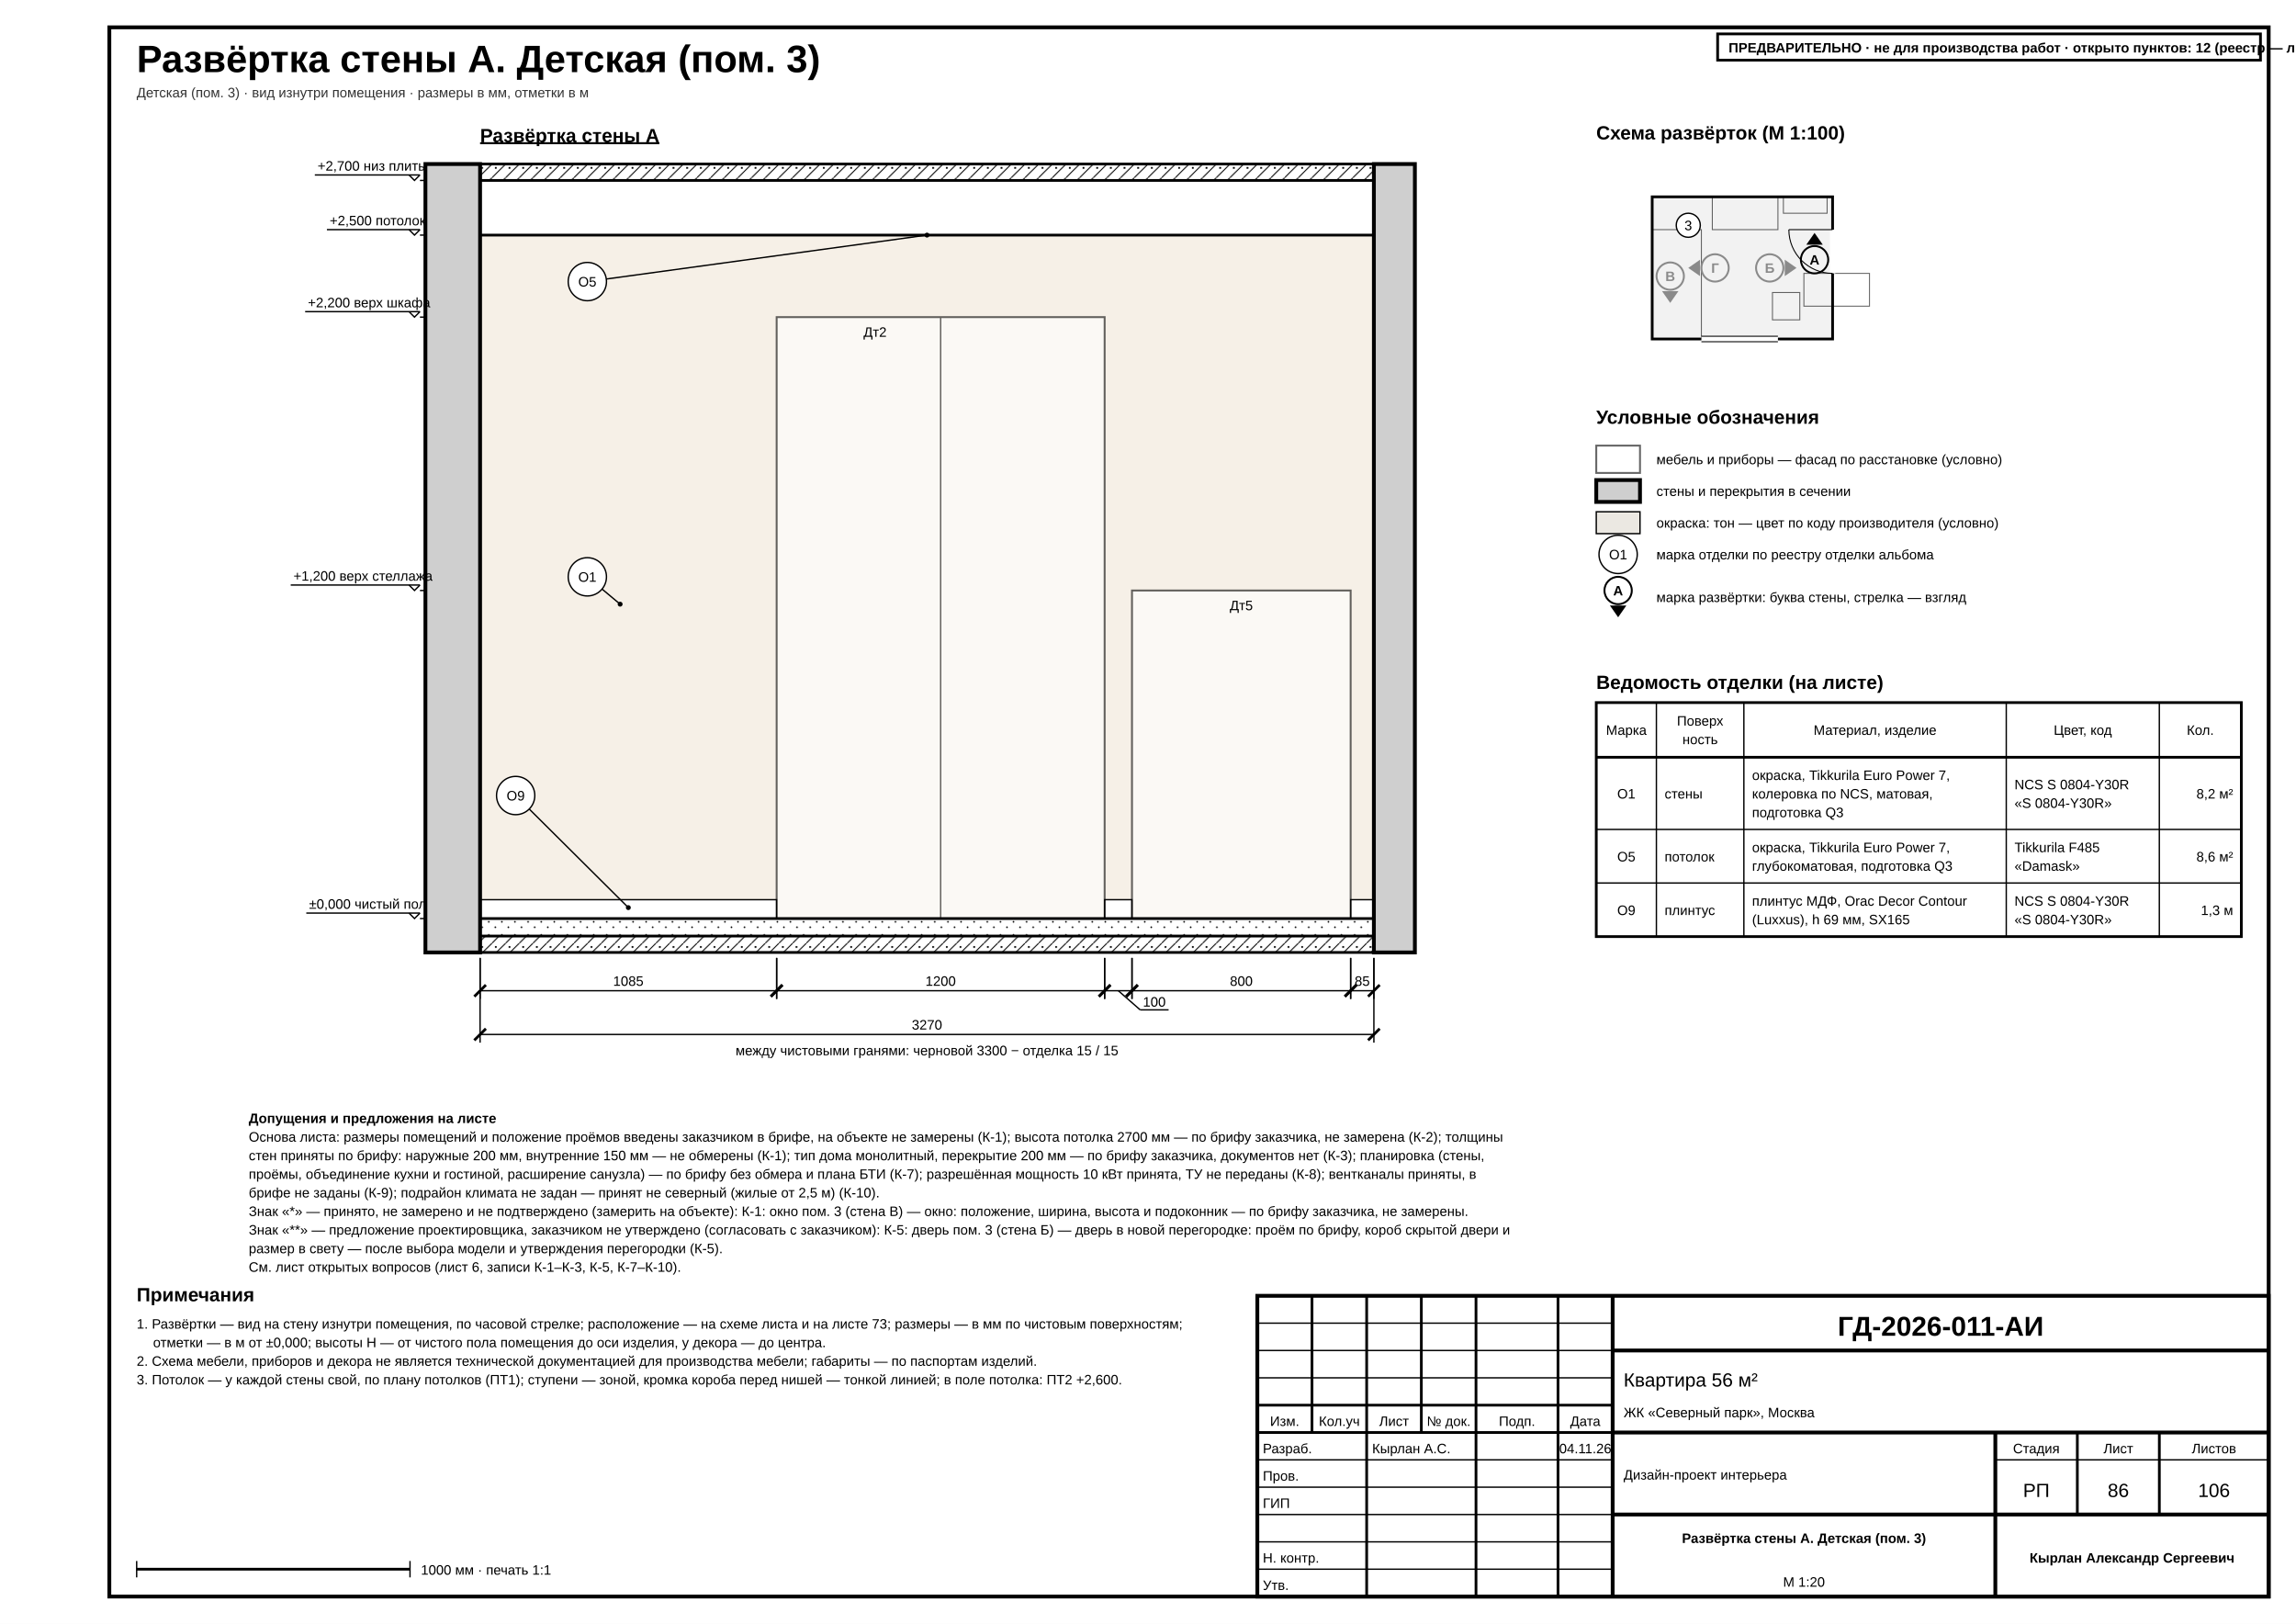
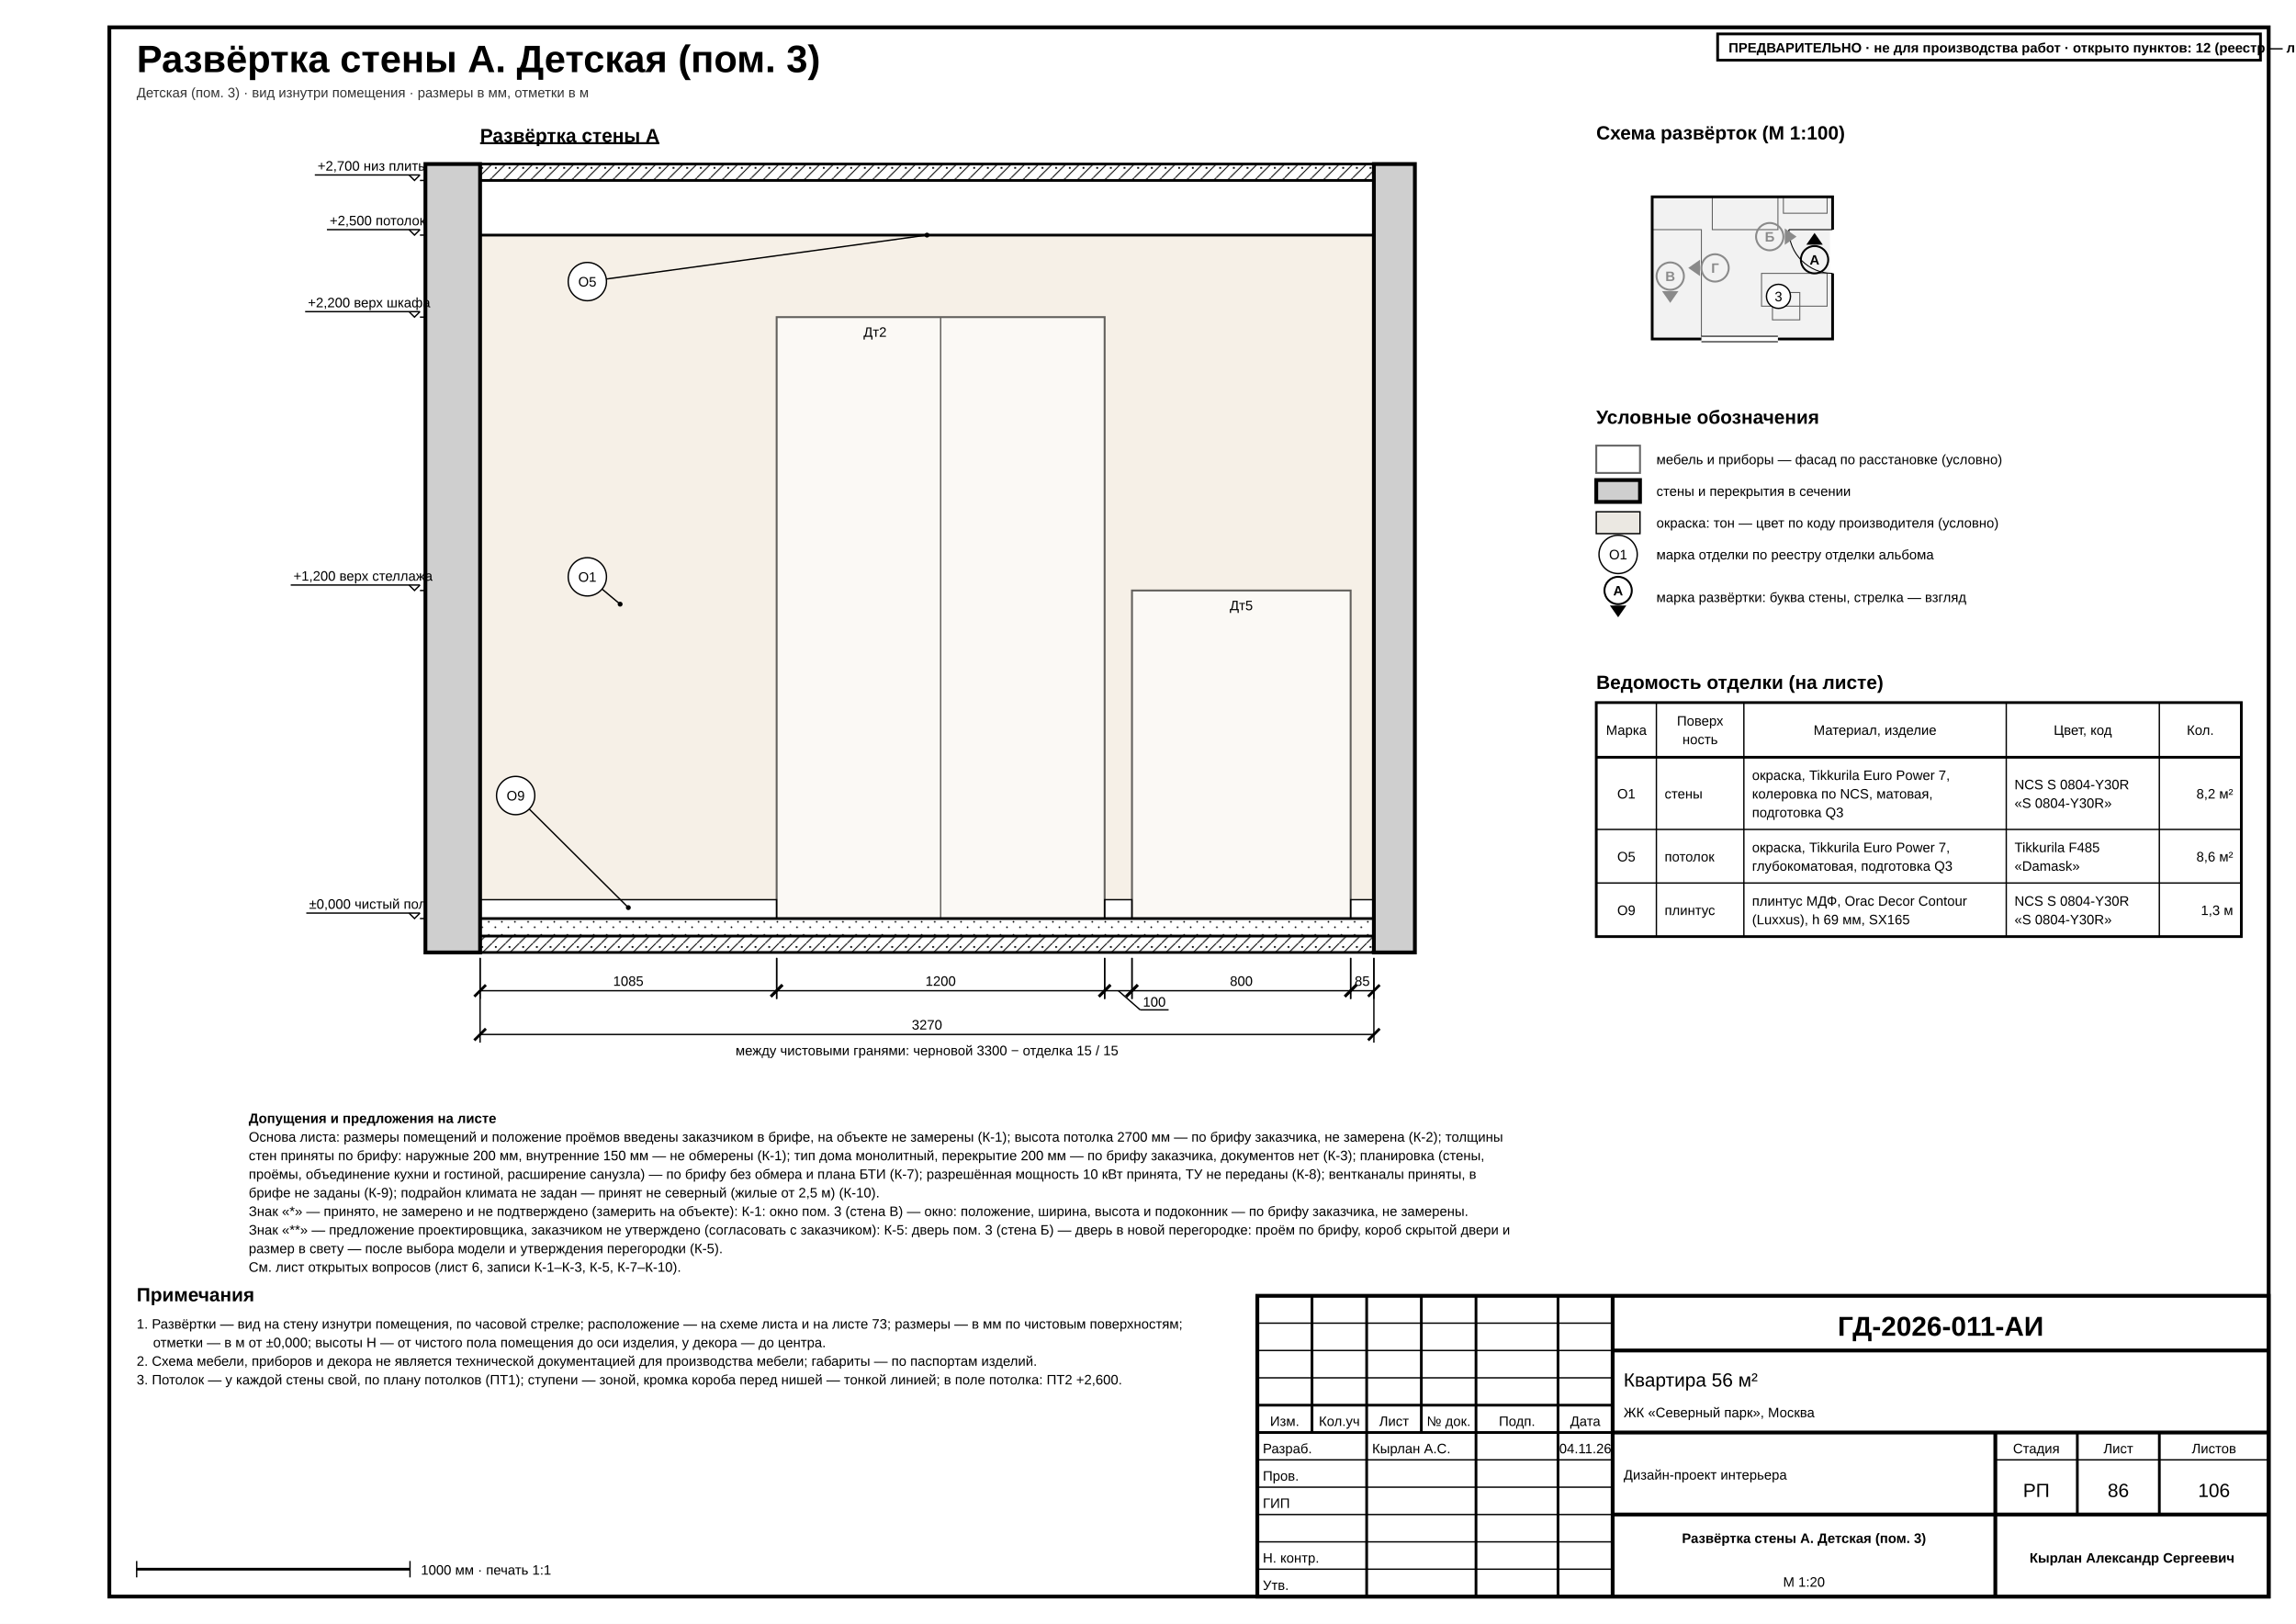
<svg xmlns="http://www.w3.org/2000/svg" width="420mm" height="297mm" viewBox="0 0 420 297" font-family="'GOST type A','ISOCPEUR','Arial Narrow',Arial,sans-serif" data-title="Развёртка стены А. Детская (пом. 3)" data-sheet="elevation" data-scale="1:20">
  <rect width="420" height="297" fill="#fff" />
  <rect x="20" y="5" width="395" height="287" fill="none" stroke="#000" stroke-width="0.7" />
  <g data-el="sheet-title">
    <text x="25" y="13.2" font-size="7" font-weight="700" fill="#000">Развёртка стены А. Детская (пом. 3)</text>
  </g>
  <text x="25" y="17.8" font-size="2.5" fill="#333">Детская (пом. 3) · вид изнутри помещения · размеры в мм, отметки в м</text>
  <defs>
    <pattern id="h-concrete" patternUnits="userSpaceOnUse" width="2.5" height="2.5">
      <line x1="0" y1="2.5" x2="2.5" y2="0" stroke="#000" stroke-width="0.18" />
      <circle cx="0.7" cy="0.7" r="0.18" fill="#000" />
    </pattern>
    <pattern id="h-screed" patternUnits="userSpaceOnUse" width="2.4" height="2.4">
      <circle cx="0.6" cy="0.6" r="0.16" fill="#000" />
      <circle cx="1.8" cy="1.6" r="0.16" fill="#000" />
    </pattern>
  </defs>
  <g data-el="view" data-scale="1:20" data-wall="A">
    <text x="87.82" y="26" font-size="3.5" font-weight="700" text-decoration="underline" fill="#000">Развёртка стены А</text>
    <g data-el="finish-zones">
      <clipPath id="ez-r3A0">
        <rect x="87.82" y="43" width="163.5" height="125" />
      </clipPath>
      <g clip-path="url(#ez-r3A0)">
        <rect x="87.82" y="43" width="163.5" height="125" fill="#EEE4D3" fill-opacity="0.55" stroke="none" />
        <rect x="87.82" y="164.55" width="54.25" height="3.45" fill="#fff" stroke="#000" stroke-width="0.25" />
        <rect x="202.07" y="164.55" width="5" height="3.45" fill="#fff" stroke="#000" stroke-width="0.25" />
        <rect x="247.07" y="164.55" width="4.25" height="3.45" fill="#fff" stroke="#000" stroke-width="0.25" />
      </g>
    </g>
    <g data-el="openings" />
    <g data-el="furniture" opacity="0.6">
      <rect x="142.07" y="58" width="60" height="110" fill="#fff" stroke="#000" stroke-width="0.35" />
      <line x1="172.07" y1="58" x2="172.07" y2="168" stroke="#000" stroke-width="0.25" />
      <rect x="207.07" y="108" width="40" height="60" fill="#fff" stroke="#000" stroke-width="0.35" />
    </g>
    <text x="160.07" y="61.6" font-size="2.5" text-anchor="middle" fill="#000">Дт2</text>
    <text x="227.07" y="111.6" font-size="2.5" text-anchor="middle" fill="#000">Дт5</text>
    <g data-el="walls">
      <rect x="77.82" y="30" width="10" height="144.2" fill="#cfcfcf" stroke="#000" stroke-width="0.7" />
      <rect x="251.32" y="30" width="7.5" height="144.2" fill="#cfcfcf" stroke="#000" stroke-width="0.7" />
      <rect x="87.82" y="30" width="163.5" height="3" fill="url(#h-concrete)" stroke="#000" stroke-width="0.5" />
      <rect x="87.82" y="171.2" width="163.5" height="3" fill="url(#h-concrete)" stroke="#000" stroke-width="0.5" />
      <rect x="87.82" y="168" width="163.5" height="3.2" fill="url(#h-screed)" stroke="#000" stroke-width="0.25" />
      <line x1="87.82" y1="168" x2="251.32" y2="168" stroke="#000" stroke-width="0.5" />
    </g>
    <g data-el="ceiling">
      <line x1="87.82" y1="43" x2="251.32" y2="43" stroke="#000" stroke-width="0.5" />
    </g>
    <g data-el="el-points" />
    <g data-el="el-labels" />
    <g data-el="finish-marks">
      <g data-el="finish-mark">
        <line x1="110.13" y1="107.74" x2="113.44" y2="110.5" stroke="#000" stroke-width="0.25" />
        <circle cx="113.44" cy="110.5" r="0.45" fill="#000" />
        <circle cx="107.44" cy="105.5" r="3.5" fill="#fff" stroke="#000" stroke-width="0.25" />
        <text x="107.44" y="106.4" font-size="2.5" text-anchor="middle" fill="#000">О1</text>
      </g>
      <g data-el="finish-mark">
        <line x1="96.81" y1="147.97" x2="114.94" y2="166" stroke="#000" stroke-width="0.25" />
        <circle cx="114.94" cy="166" r="0.45" fill="#000" />
        <circle cx="94.33" cy="145.5" r="3.5" fill="#fff" stroke="#000" stroke-width="0.25" />
        <text x="94.33" y="146.4" font-size="2.5" text-anchor="middle" fill="#000">О9</text>
      </g>
      <g data-el="finish-mark">
        <line x1="110.9" y1="51.03" x2="169.57" y2="43" stroke="#000" stroke-width="0.25" />
        <circle cx="169.57" cy="43" r="0.45" fill="#000" />
        <circle cx="107.44" cy="51.5" r="3.5" fill="#fff" stroke="#000" stroke-width="0.25" />
        <text x="107.44" y="52.4" font-size="2.5" text-anchor="middle" fill="#000">О5</text>
      </g>
    </g>
    <g data-el="levels">
      <line x1="76.82" y1="168" x2="77.82" y2="168" stroke="#000" stroke-width="0.25" />
      <g data-el="level" data-v="0">
        <path d="M 74.82 167 L 75.82 168 L 76.82 167" fill="none" stroke="#000" stroke-width="0.25" />
        <line x1="76.82" y1="167" x2="56.03" y2="167" stroke="#000" stroke-width="0.25" />
        <text x="56.53" y="166.2" font-size="2.5" fill="#000">±0,000 чистый пол</text>
      </g>
      <line x1="76.82" y1="108" x2="77.82" y2="108" stroke="#000" stroke-width="0.25" />
      <g data-el="level" data-v="1200">
        <path d="M 74.82 107 L 75.82 108 L 76.82 107" fill="none" stroke="#000" stroke-width="0.25" />
        <line x1="76.82" y1="107" x2="53.18" y2="107" stroke="#000" stroke-width="0.25" />
        <text x="53.68" y="106.2" font-size="2.5" fill="#000">+1,200 верх стеллажа</text>
      </g>
      <line x1="76.82" y1="58" x2="77.82" y2="58" stroke="#000" stroke-width="0.25" />
      <g data-el="level" data-v="2200">
        <path d="M 74.82 57 L 75.82 58 L 76.82 57" fill="none" stroke="#000" stroke-width="0.25" />
        <line x1="76.82" y1="57" x2="55.82" y2="57" stroke="#000" stroke-width="0.25" />
        <text x="56.32" y="56.2" font-size="2.5" fill="#000">+2,200 верх шкафа</text>
      </g>
      <line x1="76.82" y1="43" x2="77.82" y2="43" stroke="#000" stroke-width="0.25" />
      <g data-el="level" data-v="2500">
        <path d="M 74.82 42 L 75.82 43 L 76.82 42" fill="none" stroke="#000" stroke-width="0.25" />
        <line x1="76.82" y1="42" x2="59.8" y2="42" stroke="#000" stroke-width="0.25" />
        <text x="60.3" y="41.2" font-size="2.5" fill="#000">+2,500 потолок</text>
      </g>
      <line x1="76.82" y1="33" x2="77.82" y2="33" stroke="#000" stroke-width="0.25" />
      <g data-el="level" data-v="2700">
        <path d="M 74.82 32 L 75.82 33 L 76.82 32" fill="none" stroke="#000" stroke-width="0.25" />
        <line x1="76.82" y1="32" x2="57.59" y2="32" stroke="#000" stroke-width="0.25" />
        <text x="58.09" y="31.2" font-size="2.5" fill="#000">+2,700 низ плиты</text>
      </g>
    </g>
    <g data-el="dims">
      <g data-el="wall-length" data-fin="3270" data-rough="3300" data-l="15" data-r="15" data-room="3" data-wall="A" data-lw="D" data-rw="B" data-cl="4150" data-cr="4150">
        <text x="169.57" y="193" font-size="2.5" text-anchor="middle" fill="#000">между чистовыми гранями: черновой 3300 − отделка 15 / 15</text>
      </g>
      <g data-a="r3A0u0" data-b="r3A0u1085" data-dir="h">
        <line x1="87.82" y1="175.2" x2="87.82" y2="182.7" stroke="#000" stroke-width="0.25" />
        <line x1="142.07" y1="175.2" x2="142.07" y2="182.7" stroke="#000" stroke-width="0.25" />
        <line x1="87.82" y1="181.2" x2="142.07" y2="181.2" stroke="#000" stroke-width="0.25" />
        <line x1="86.76" y1="182.26" x2="88.88" y2="180.14" stroke="#000" stroke-width="0.5" />
        <line x1="141.01" y1="182.26" x2="143.13" y2="180.14" stroke="#000" stroke-width="0.5" />
        <text x="114.94" y="180.3" font-size="2.5" text-anchor="middle" fill="#000">1085</text>
      </g>
      <g data-a="r3A0u1085" data-b="r3A0u2285" data-dir="h">
        <line x1="142.07" y1="175.2" x2="142.07" y2="182.7" stroke="#000" stroke-width="0.25" />
        <line x1="202.07" y1="175.2" x2="202.07" y2="182.7" stroke="#000" stroke-width="0.25" />
        <line x1="142.07" y1="181.2" x2="202.07" y2="181.2" stroke="#000" stroke-width="0.25" />
        <line x1="141.01" y1="182.26" x2="143.13" y2="180.14" stroke="#000" stroke-width="0.5" />
        <line x1="201.01" y1="182.26" x2="203.13" y2="180.14" stroke="#000" stroke-width="0.5" />
        <text x="172.07" y="180.3" font-size="2.5" text-anchor="middle" fill="#000">1200</text>
      </g>
      <g data-a="r3A0u2285" data-b="r3A0u2385" data-dir="h">
        <line x1="202.07" y1="175.2" x2="202.07" y2="182.7" stroke="#000" stroke-width="0.25" />
        <line x1="207.07" y1="175.2" x2="207.07" y2="182.7" stroke="#000" stroke-width="0.25" />
        <line x1="202.07" y1="181.2" x2="207.07" y2="181.2" stroke="#000" stroke-width="0.25" />
        <line x1="201.01" y1="182.26" x2="203.13" y2="180.14" stroke="#000" stroke-width="0.5" />
        <line x1="206.01" y1="182.26" x2="208.13" y2="180.14" stroke="#000" stroke-width="0.5" />
        <g data-el="dim-shelf">
          <line x1="204.57" y1="181.2" x2="208.57" y2="184.7" stroke="#000" stroke-width="0.25" />
          <line x1="208.57" y1="184.7" x2="213.77" y2="184.7" stroke="#000" stroke-width="0.25" />
          <text x="209.07" y="184.1" font-size="2.5" fill="#000">100</text>
        </g>
      </g>
      <g data-a="r3A0u2385" data-b="r3A0u3185" data-dir="h">
        <line x1="207.07" y1="175.2" x2="207.07" y2="182.7" stroke="#000" stroke-width="0.25" />
        <line x1="247.07" y1="175.2" x2="247.07" y2="182.7" stroke="#000" stroke-width="0.25" />
        <line x1="207.07" y1="181.2" x2="247.07" y2="181.2" stroke="#000" stroke-width="0.25" />
        <line x1="206.01" y1="182.26" x2="208.13" y2="180.14" stroke="#000" stroke-width="0.5" />
        <line x1="246.01" y1="182.26" x2="248.13" y2="180.14" stroke="#000" stroke-width="0.5" />
        <text x="227.07" y="180.3" font-size="2.5" text-anchor="middle" fill="#000">800</text>
      </g>
      <g data-a="r3A0u3185" data-b="r3A0u3270" data-dir="h">
        <line x1="247.07" y1="175.2" x2="247.07" y2="182.7" stroke="#000" stroke-width="0.25" />
        <line x1="251.32" y1="175.2" x2="251.32" y2="182.7" stroke="#000" stroke-width="0.25" />
        <line x1="247.07" y1="181.2" x2="251.32" y2="181.2" stroke="#000" stroke-width="0.25" />
        <line x1="246.01" y1="182.26" x2="248.13" y2="180.14" stroke="#000" stroke-width="0.5" />
        <line x1="250.26" y1="182.26" x2="252.38" y2="180.14" stroke="#000" stroke-width="0.5" />
        <text x="249.19" y="180.3" font-size="2.5" text-anchor="middle" fill="#000">85</text>
      </g>
      <g data-a="r3A0u0" data-b="r3A0u3270" data-dir="h" data-control="1" data-total="1">
        <line x1="87.82" y1="175.2" x2="87.82" y2="190.7" stroke="#000" stroke-width="0.25" />
        <line x1="251.32" y1="175.2" x2="251.32" y2="190.7" stroke="#000" stroke-width="0.25" />
        <line x1="87.82" y1="189.2" x2="251.32" y2="189.2" stroke="#000" stroke-width="0.25" />
        <line x1="86.76" y1="190.26" x2="88.88" y2="188.14" stroke="#000" stroke-width="0.5" />
        <line x1="250.26" y1="190.26" x2="252.38" y2="188.14" stroke="#000" stroke-width="0.5" />
        <text x="169.57" y="188.3" font-size="2.5" text-anchor="middle" fill="#000">3270</text>
      </g>
    </g>
  </g>
  <g data-el="elev-key">
    <text x="292" y="25.5" font-size="3.5" font-weight="700" fill="#000">Схема развёрток (М 1:100)</text>
    <path d="M 302.23 36 L 335.23 36 L 335.23 62 L 302.23 62 Z" fill="#f2f2f2" stroke="#000" stroke-width="0.5" />
    <g opacity="0.6">
      <rect x="302.23" y="42" width="9" height="20" fill="none" stroke="#000" stroke-width="0.18" />
      <rect x="313.23" y="36" width="12" height="6" fill="none" stroke="#000" stroke-width="0.18" />
-       <rect x="329.98" y="50" width="12" height="6" fill="none" stroke="#000" stroke-width="0.18" />
+       <rect x="322.23" y="50" width="12" height="6" fill="none" stroke="#000" stroke-width="0.18" />
      <rect x="324.23" y="53.5" width="5" height="5" fill="none" stroke="#000" stroke-width="0.18" />
      <rect x="326.23" y="36" width="8" height="3" fill="none" stroke="#000" stroke-width="0.18" />
    </g>
    <rect x="334.73" y="42" width="1" height="8" fill="#fff" stroke="none" />
    <line x1="335.23" y1="42" x2="327.23" y2="42" stroke="#000" stroke-width="0.18" />
    <path d="M 327.23 42 A 8 8 0 0 0 335.23 50" fill="none" stroke="#000" stroke-width="0.18" />
    <rect x="311.23" y="61.5" width="14" height="1" fill="#fff" stroke="none" />
    <line x1="311.23" y1="61.5" x2="325.23" y2="61.5" stroke="#000" stroke-width="0.18" />
    <line x1="311.23" y1="62.5" x2="325.23" y2="62.5" stroke="#000" stroke-width="0.18" />
    <g data-el="elev-mark" data-wall="A">
      <text x="331.93" y="48.4" font-size="2.5" text-anchor="middle" font-weight="700" fill="#000">А</text>
      <path d="M 331.93 42.6 L 333.43 44.75 L 330.43 44.75 Z" fill="#000" />
      <circle cx="331.93" cy="47.5" r="2.5" fill="none" stroke="#000" stroke-width="0.35" />
    </g>
    <g data-el="elev-mark" data-wall="B">
-       <text x="323.73" y="49.9" font-size="2.5" text-anchor="middle" font-weight="700" fill="#8a8a8a">Б</text>
-       <path d="M 328.63 49 L 326.48 50.5 L 326.48 47.5 Z" fill="#8a8a8a" />
-       <circle cx="323.73" cy="49" r="2.5" fill="none" stroke="#8a8a8a" stroke-width="0.35" />
+       <text x="323.73" y="44.18" font-size="2.5" text-anchor="middle" font-weight="700" fill="#8a8a8a">Б</text>
+       <path d="M 328.63 43.28 L 326.48 44.78 L 326.48 41.78 Z" fill="#8a8a8a" />
+       <circle cx="323.73" cy="43.28" r="2.5" fill="none" stroke="#8a8a8a" stroke-width="0.35" />
    </g>
    <g data-el="elev-mark" data-wall="C">
      <text x="305.53" y="51.4" font-size="2.5" text-anchor="middle" font-weight="700" fill="#8a8a8a">В</text>
      <path d="M 305.53 55.4 L 304.03 53.25 L 307.03 53.25 Z" fill="#8a8a8a" />
      <circle cx="305.53" cy="50.5" r="2.5" fill="none" stroke="#8a8a8a" stroke-width="0.35" />
    </g>
    <g data-el="elev-mark" data-wall="D">
      <text x="313.73" y="49.9" font-size="2.5" text-anchor="middle" font-weight="700" fill="#8a8a8a">Г</text>
      <path d="M 308.83 49 L 310.98 47.5 L 310.98 50.5 Z" fill="#8a8a8a" />
      <circle cx="313.73" cy="49" r="2.5" fill="none" stroke="#8a8a8a" stroke-width="0.35" />
    </g>
    <g data-el="room-mark">
-       <circle cx="308.83" cy="41.2" r="2.2" fill="#fff" stroke="#000" stroke-width="0.25" />
-       <text x="308.83" y="42.1" font-size="2.5" text-anchor="middle" fill="#000">3</text>
+       <circle cx="325.33" cy="54.2" r="2.2" fill="#fff" stroke="#000" stroke-width="0.25" />
+       <text x="325.33" y="55.1" font-size="2.5" text-anchor="middle" fill="#000">3</text>
    </g>
  </g>
  <g data-el="legend">
    <text x="292" y="77.5" font-size="3.5" font-weight="700" fill="#000">Условные обозначения</text>
    <g>
      <rect x="292" y="81.5" width="8" height="5" fill="#fff" stroke="#000" stroke-width="0.35" opacity="0.6" />
    </g>
    <text x="303" y="84.9" font-size="2.5" fill="#000">мебель и приборы — фасад по расстановке (условно)</text>
    <g>
      <rect x="292" y="87.8" width="8" height="4" fill="#cfcfcf" stroke="#000" stroke-width="0.7" />
    </g>
    <text x="303" y="90.7" font-size="2.5" fill="#000">стены и перекрытия в сечении</text>
    <g>
      <rect x="292" y="93.6" width="8" height="4" fill="#dbd5ca" fill-opacity="0.55" stroke="#000" stroke-width="0.25" />
    </g>
    <text x="303" y="96.5" font-size="2.5" fill="#000">окраска: тон — цвет по коду производителя (условно)</text>
    <g>
      <text x="296" y="102.3" font-size="2.5" text-anchor="middle" fill="#000">О1</text>
      <circle cx="296" cy="101.4" r="3.5" fill="none" stroke="#000" stroke-width="0.25" />
    </g>
    <text x="303" y="102.3" font-size="2.5" fill="#000">марка отделки по реестру отделки альбома</text>
    <g>
      <g data-wall="C">
        <text x="296" y="108.9" font-size="2.5" text-anchor="middle" font-weight="700" fill="#000">А</text>
        <path d="M 296 112.9 L 294.5 110.75 L 297.5 110.75 Z" fill="#000" />
        <circle cx="296" cy="108" r="2.5" fill="none" stroke="#000" stroke-width="0.35" />
      </g>
    </g>
    <text x="303" y="110.1" font-size="2.5" fill="#000">марка развёртки: буква стены, стрелка — взгляд</text>
  </g>
  <g data-el="finish-table">
    <text x="292" y="126" font-size="3.5" font-weight="700" fill="#000">Ведомость отделки (на листе)</text>
    <rect x="292" y="128.5" width="118" height="42.8" fill="none" stroke="#000" stroke-width="0.5" />
    <line x1="292" y1="138.5" x2="410" y2="138.5" stroke="#000" stroke-width="0.5" />
    <text x="297.5" y="134.4" font-size="2.5" text-anchor="middle" fill="#000">Марка</text>
    <line x1="303" y1="128.5" x2="303" y2="171.3" stroke="#000" stroke-width="0.25" />
    <text x="311" y="132.7" font-size="2.5" text-anchor="middle" fill="#000">Поверх</text>
    <text x="311" y="136.1" font-size="2.5" text-anchor="middle" fill="#000">ность</text>
    <line x1="319" y1="128.5" x2="319" y2="171.3" stroke="#000" stroke-width="0.25" />
    <text x="343" y="134.4" font-size="2.5" text-anchor="middle" fill="#000">Материал, изделие</text>
    <line x1="367" y1="128.5" x2="367" y2="171.3" stroke="#000" stroke-width="0.25" />
    <text x="381" y="134.4" font-size="2.5" text-anchor="middle" fill="#000">Цвет, код</text>
    <line x1="395" y1="128.5" x2="395" y2="171.3" stroke="#000" stroke-width="0.25" />
    <text x="402.5" y="134.4" font-size="2.5" text-anchor="middle" fill="#000">Кол.</text>
    <g>
      <text x="297.5" y="146.05" font-size="2.5" text-anchor="middle" fill="#000">О1</text>
      <text x="304.5" y="146.05" font-size="2.5" fill="#000">стены</text>
      <text x="320.5" y="142.65" font-size="2.5" fill="#000">окраска, Tikkurila Euro Power 7,</text>
      <text x="320.5" y="146.05" font-size="2.5" fill="#000">колеровка по NCS, матовая,</text>
      <text x="320.5" y="149.45" font-size="2.5" fill="#000">подготовка Q3</text>
      <text x="368.5" y="144.35" font-size="2.5" fill="#000">NCS S 0804-Y30R</text>
      <text x="368.5" y="147.75" font-size="2.5" fill="#000">«S 0804-Y30R»</text>
      <text x="408.5" y="146.05" font-size="2.5" text-anchor="end" fill="#000">8,2 м²</text>
    </g>
    <line x1="292" y1="151.7" x2="410" y2="151.7" stroke="#000" stroke-width="0.25" />
    <g>
      <text x="297.5" y="157.55" font-size="2.5" text-anchor="middle" fill="#000">О5</text>
      <text x="304.5" y="157.55" font-size="2.5" fill="#000">потолок</text>
      <text x="320.5" y="155.85" font-size="2.5" fill="#000">окраска, Tikkurila Euro Power 7,</text>
      <text x="320.5" y="159.25" font-size="2.5" fill="#000">глубокоматовая, подготовка Q3</text>
      <text x="368.5" y="155.85" font-size="2.5" fill="#000">Tikkurila F485</text>
      <text x="368.5" y="159.25" font-size="2.5" fill="#000">«Damask»</text>
      <text x="408.5" y="157.55" font-size="2.5" text-anchor="end" fill="#000">8,6 м²</text>
    </g>
    <line x1="292" y1="161.5" x2="410" y2="161.5" stroke="#000" stroke-width="0.25" />
    <g>
      <text x="297.5" y="167.35" font-size="2.5" text-anchor="middle" fill="#000">О9</text>
      <text x="304.5" y="167.35" font-size="2.5" fill="#000">плинтус</text>
      <text x="320.5" y="165.65" font-size="2.5" fill="#000">плинтус МДФ, Orac Decor Contour</text>
      <text x="320.5" y="169.05" font-size="2.5" fill="#000">(Luxxus), h 69 мм, SX165</text>
      <text x="368.5" y="165.65" font-size="2.5" fill="#000">NCS S 0804-Y30R</text>
      <text x="368.5" y="169.05" font-size="2.5" fill="#000">«S 0804-Y30R»</text>
      <text x="408.5" y="167.35" font-size="2.5" text-anchor="end" fill="#000">1,3 м</text>
    </g>
  </g>
  <g data-el="ref-back" data-target="73" />
  <g data-el="notes">
    <text x="25" y="238" font-size="3.5" font-weight="700" fill="#000">Примечания</text>
    <text x="25" y="243" font-size="2.5" fill="#000">1. Развёртки — вид на стену изнутри помещения, по часовой стрелке; расположение — на схеме листа и на листе 73; размеры — в мм по чистовым поверхностям;</text>
    <text x="28" y="246.4" font-size="2.5" fill="#000">отметки — в м от ±0,000; высоты Н — от чистого пола помещения до оси изделия, у декора — до центра.</text>
    <text x="25" y="249.8" font-size="2.5" fill="#000">2. Схема мебели, приборов и декора не является технической документацией для производства мебели; габариты — по паспортам изделий.</text>
    <text x="25" y="253.2" font-size="2.5" fill="#000">3. Потолок — у каждой стены свой, по плану потолков (ПТ1); ступени — зоной, кромка короба перед нишей — тонкой линией; в поле потолка: ПТ2 +2,600.</text>
  </g>
  <g data-el="scale-bar">
    <line x1="25" y1="287" x2="75" y2="287" stroke="#000" stroke-width="0.5" />
    <line x1="25" y1="285.5" x2="25" y2="288.5" stroke="#000" stroke-width="0.25" />
    <line x1="75" y1="285.5" x2="75" y2="288.5" stroke="#000" stroke-width="0.25" />
    <text x="77" y="288" font-size="2.5" fill="#000">1000 мм · печать 1:1</text>
  </g>
  <g data-el="assumed-notes" data-flags="window:r3:0|door:r3:0" data-ids="К-1 К-2 К-3 К-5 К-7 К-8 К-9 К-10" data-level="0">
    <text x="45.5" y="205.4" font-size="2.5" font-weight="700" fill="#000">Допущения и предложения на листе</text>
    <text x="45.5" y="208.8" font-size="2.5" fill="#000">Основа листа: размеры помещений и положение проёмов введены заказчиком в брифе, на объекте не замерены (К-1); высота потолка 2700 мм — по брифу заказчика, не замерена (К-2); толщины</text>
    <text x="45.5" y="212.2" font-size="2.5" fill="#000">стен приняты по брифу: наружные 200 мм, внутренние 150 мм — не обмерены (К-1); тип дома монолитный, перекрытие 200 мм — по брифу заказчика, документов нет (К-3); планировка (стены,</text>
    <text x="45.5" y="215.6" font-size="2.5" fill="#000">проёмы, объединение кухни и гостиной, расширение санузла) — по брифу без обмера и плана БТИ (К-7); разрешённая мощность 10 кВт принята, ТУ не переданы (К-8); вентканалы приняты, в</text>
    <text x="45.5" y="219" font-size="2.5" fill="#000">брифе не заданы (К-9); подрайон климата не задан — принят не северный (жилые от 2,5 м) (К-10).</text>
    <text x="45.5" y="222.4" font-size="2.5" fill="#000">Знак «*» — принято, не замерено и не подтверждено (замерить на объекте): К-1: окно пом. 3 (стена В) — окно: положение, ширина, высота и подоконник — по брифу заказчика, не замерены.</text>
    <text x="45.5" y="225.8" font-size="2.5" fill="#000">Знак «**» — предложение проектировщика, заказчиком не утверждено (согласовать с заказчиком): К-5: дверь пом. 3 (стена Б) — дверь в новой перегородке: проём по брифу, короб скрытой двери и</text>
    <text x="45.5" y="229.2" font-size="2.5" fill="#000">размер в свету — после выбора модели и утверждения перегородки (К-5).</text>
    <text x="45.5" y="232.6" font-size="2.5" fill="#000">См. лист открытых вопросов (лист 6, записи К-1–К-3, К-5, К-7–К-10).</text>
  </g>
  <g data-el="stamp">
    <rect x="230" y="237" width="185" height="55" fill="none" stroke="#000" stroke-width="0.7" />
    <line x1="230" y1="242" x2="295" y2="242" stroke="#000" stroke-width="0.25" />
    <line x1="230" y1="247" x2="295" y2="247" stroke="#000" stroke-width="0.25" />
    <line x1="230" y1="252" x2="295" y2="252" stroke="#000" stroke-width="0.25" />
    <line x1="230" y1="257" x2="295" y2="257" stroke="#000" stroke-width="0.5" />
    <line x1="230" y1="262" x2="295" y2="262" stroke="#000" stroke-width="0.5" />
    <line x1="230" y1="267" x2="295" y2="267" stroke="#000" stroke-width="0.25" />
    <line x1="230" y1="272" x2="295" y2="272" stroke="#000" stroke-width="0.25" />
    <line x1="230" y1="277" x2="295" y2="277" stroke="#000" stroke-width="0.25" />
    <line x1="230" y1="282" x2="295" y2="282" stroke="#000" stroke-width="0.25" />
    <line x1="230" y1="287" x2="295" y2="287" stroke="#000" stroke-width="0.25" />
    <line x1="240" y1="237" x2="240" y2="262" stroke="#000" stroke-width="0.5" />
    <line x1="250" y1="237" x2="250" y2="262" stroke="#000" stroke-width="0.5" />
    <line x1="260" y1="237" x2="260" y2="262" stroke="#000" stroke-width="0.5" />
    <line x1="270" y1="237" x2="270" y2="262" stroke="#000" stroke-width="0.5" />
    <line x1="285" y1="237" x2="285" y2="262" stroke="#000" stroke-width="0.5" />
    <line x1="250" y1="262" x2="250" y2="292" stroke="#000" stroke-width="0.5" />
    <line x1="270" y1="262" x2="270" y2="292" stroke="#000" stroke-width="0.5" />
    <line x1="285" y1="262" x2="285" y2="292" stroke="#000" stroke-width="0.5" />
    <line x1="295" y1="237" x2="295" y2="292" stroke="#000" stroke-width="0.7" />
    <text x="235" y="260.8" font-size="2.5" text-anchor="middle" data-fit="9" fill="#000">Изм.</text>
    <text x="245" y="260.8" font-size="2.5" text-anchor="middle" data-fit="9" fill="#000">Кол.уч</text>
    <text x="255" y="260.8" font-size="2.5" text-anchor="middle" data-fit="9" fill="#000">Лист</text>
    <text x="265" y="260.8" font-size="2.5" text-anchor="middle" data-fit="9" fill="#000">№ док.</text>
    <text x="277.5" y="260.8" font-size="2.5" text-anchor="middle" data-fit="14" fill="#000">Подп.</text>
    <text x="290" y="260.8" font-size="2.5" text-anchor="middle" data-fit="9" fill="#000">Дата</text>
    <text x="231" y="265.8" font-size="2.5" data-fit="18" fill="#000">Разраб.</text>
    <text x="251" y="265.8" font-size="2.5" data-fit="18" fill="#000">Кырлан А.С.</text>
    <text x="290" y="265.8" font-size="2.5" text-anchor="middle" textLength="7.98" lengthAdjust="spacingAndGlyphs" data-fit="8.6" fill="#000">04.11.26</text>
    <text x="231" y="270.8" font-size="2.5" data-fit="18" fill="#000">Пров.</text>
    <text x="231" y="275.8" font-size="2.5" data-fit="18" fill="#000">ГИП</text>
    <text x="231" y="285.8" font-size="2.5" data-fit="18" fill="#000">Н. контр.</text>
    <text x="231" y="290.8" font-size="2.5" data-fit="18" fill="#000">Утв.</text>
    <text x="355" y="244.3" font-size="5" text-anchor="middle" font-weight="700" data-fit="116" fill="#000">ГД-2026-011-АИ</text>
    <line x1="295" y1="247" x2="415" y2="247" stroke="#000" stroke-width="0.7" />
    <text x="297" y="253.6" font-size="3.5" data-fit="116" fill="#000">Квартира 56 м²</text>
    <text x="297" y="259.2" font-size="2.5" data-fit="116" fill="#000">ЖК «Северный парк», Москва</text>
    <line x1="295" y1="262" x2="415" y2="262" stroke="#000" stroke-width="0.7" />
    <text x="297" y="270.6" font-size="2.5" data-fit="66" fill="#000">Дизайн-проект интерьера</text>
    <line x1="365" y1="262" x2="365" y2="292" stroke="#000" stroke-width="0.7" />
    <line x1="365" y1="267" x2="415" y2="267" stroke="#000" stroke-width="0.25" />
    <line x1="380" y1="262" x2="380" y2="277" stroke="#000" stroke-width="0.5" />
    <line x1="395" y1="262" x2="395" y2="277" stroke="#000" stroke-width="0.5" />
    <text x="372.5" y="265.8" font-size="2.5" text-anchor="middle" data-fit="14" fill="#000">Стадия</text>
    <text x="387.5" y="265.8" font-size="2.5" text-anchor="middle" fill="#000">Лист</text>
    <text x="405" y="265.8" font-size="2.5" text-anchor="middle" fill="#000">Листов</text>
    <text x="372.5" y="273.8" font-size="3.5" text-anchor="middle" fill="#000">РП</text>
    <text x="387.5" y="273.8" font-size="3.5" text-anchor="middle" fill="#000">86</text>
    <text x="405" y="273.8" font-size="3.5" text-anchor="middle" fill="#000">106</text>
    <line x1="295" y1="277" x2="415" y2="277" stroke="#000" stroke-width="0.7" />
    <text x="330" y="282.2" font-size="2.5" text-anchor="middle" font-weight="700" data-fit="66" fill="#000">Развёртка стены А. Детская (пом. 3)</text>
    <text x="330" y="290.2" font-size="2.5" text-anchor="middle" fill="#000">М 1:20</text>
    <text x="390" y="285.8" font-size="2.5" text-anchor="middle" font-weight="700" data-fit="47" fill="#000">Кырлан Александр Сергеевич</text>
  </g>
  <g data-el="release-mark" data-release="preliminary" data-open="12" data-positions="59" data-basis="8">
    <rect x="314.2" y="6.2" width="99.3" height="4.8" fill="#fff" stroke="#000" stroke-width="0.5" />
    <text x="316.2" y="9.6" font-size="2.5" font-weight="700" fill="#000">ПРЕДВАРИТЕЛЬНО · не для производства работ · открыто пунктов: 12 (реестр — л. 6, 7)</text>
  </g>
</svg>
